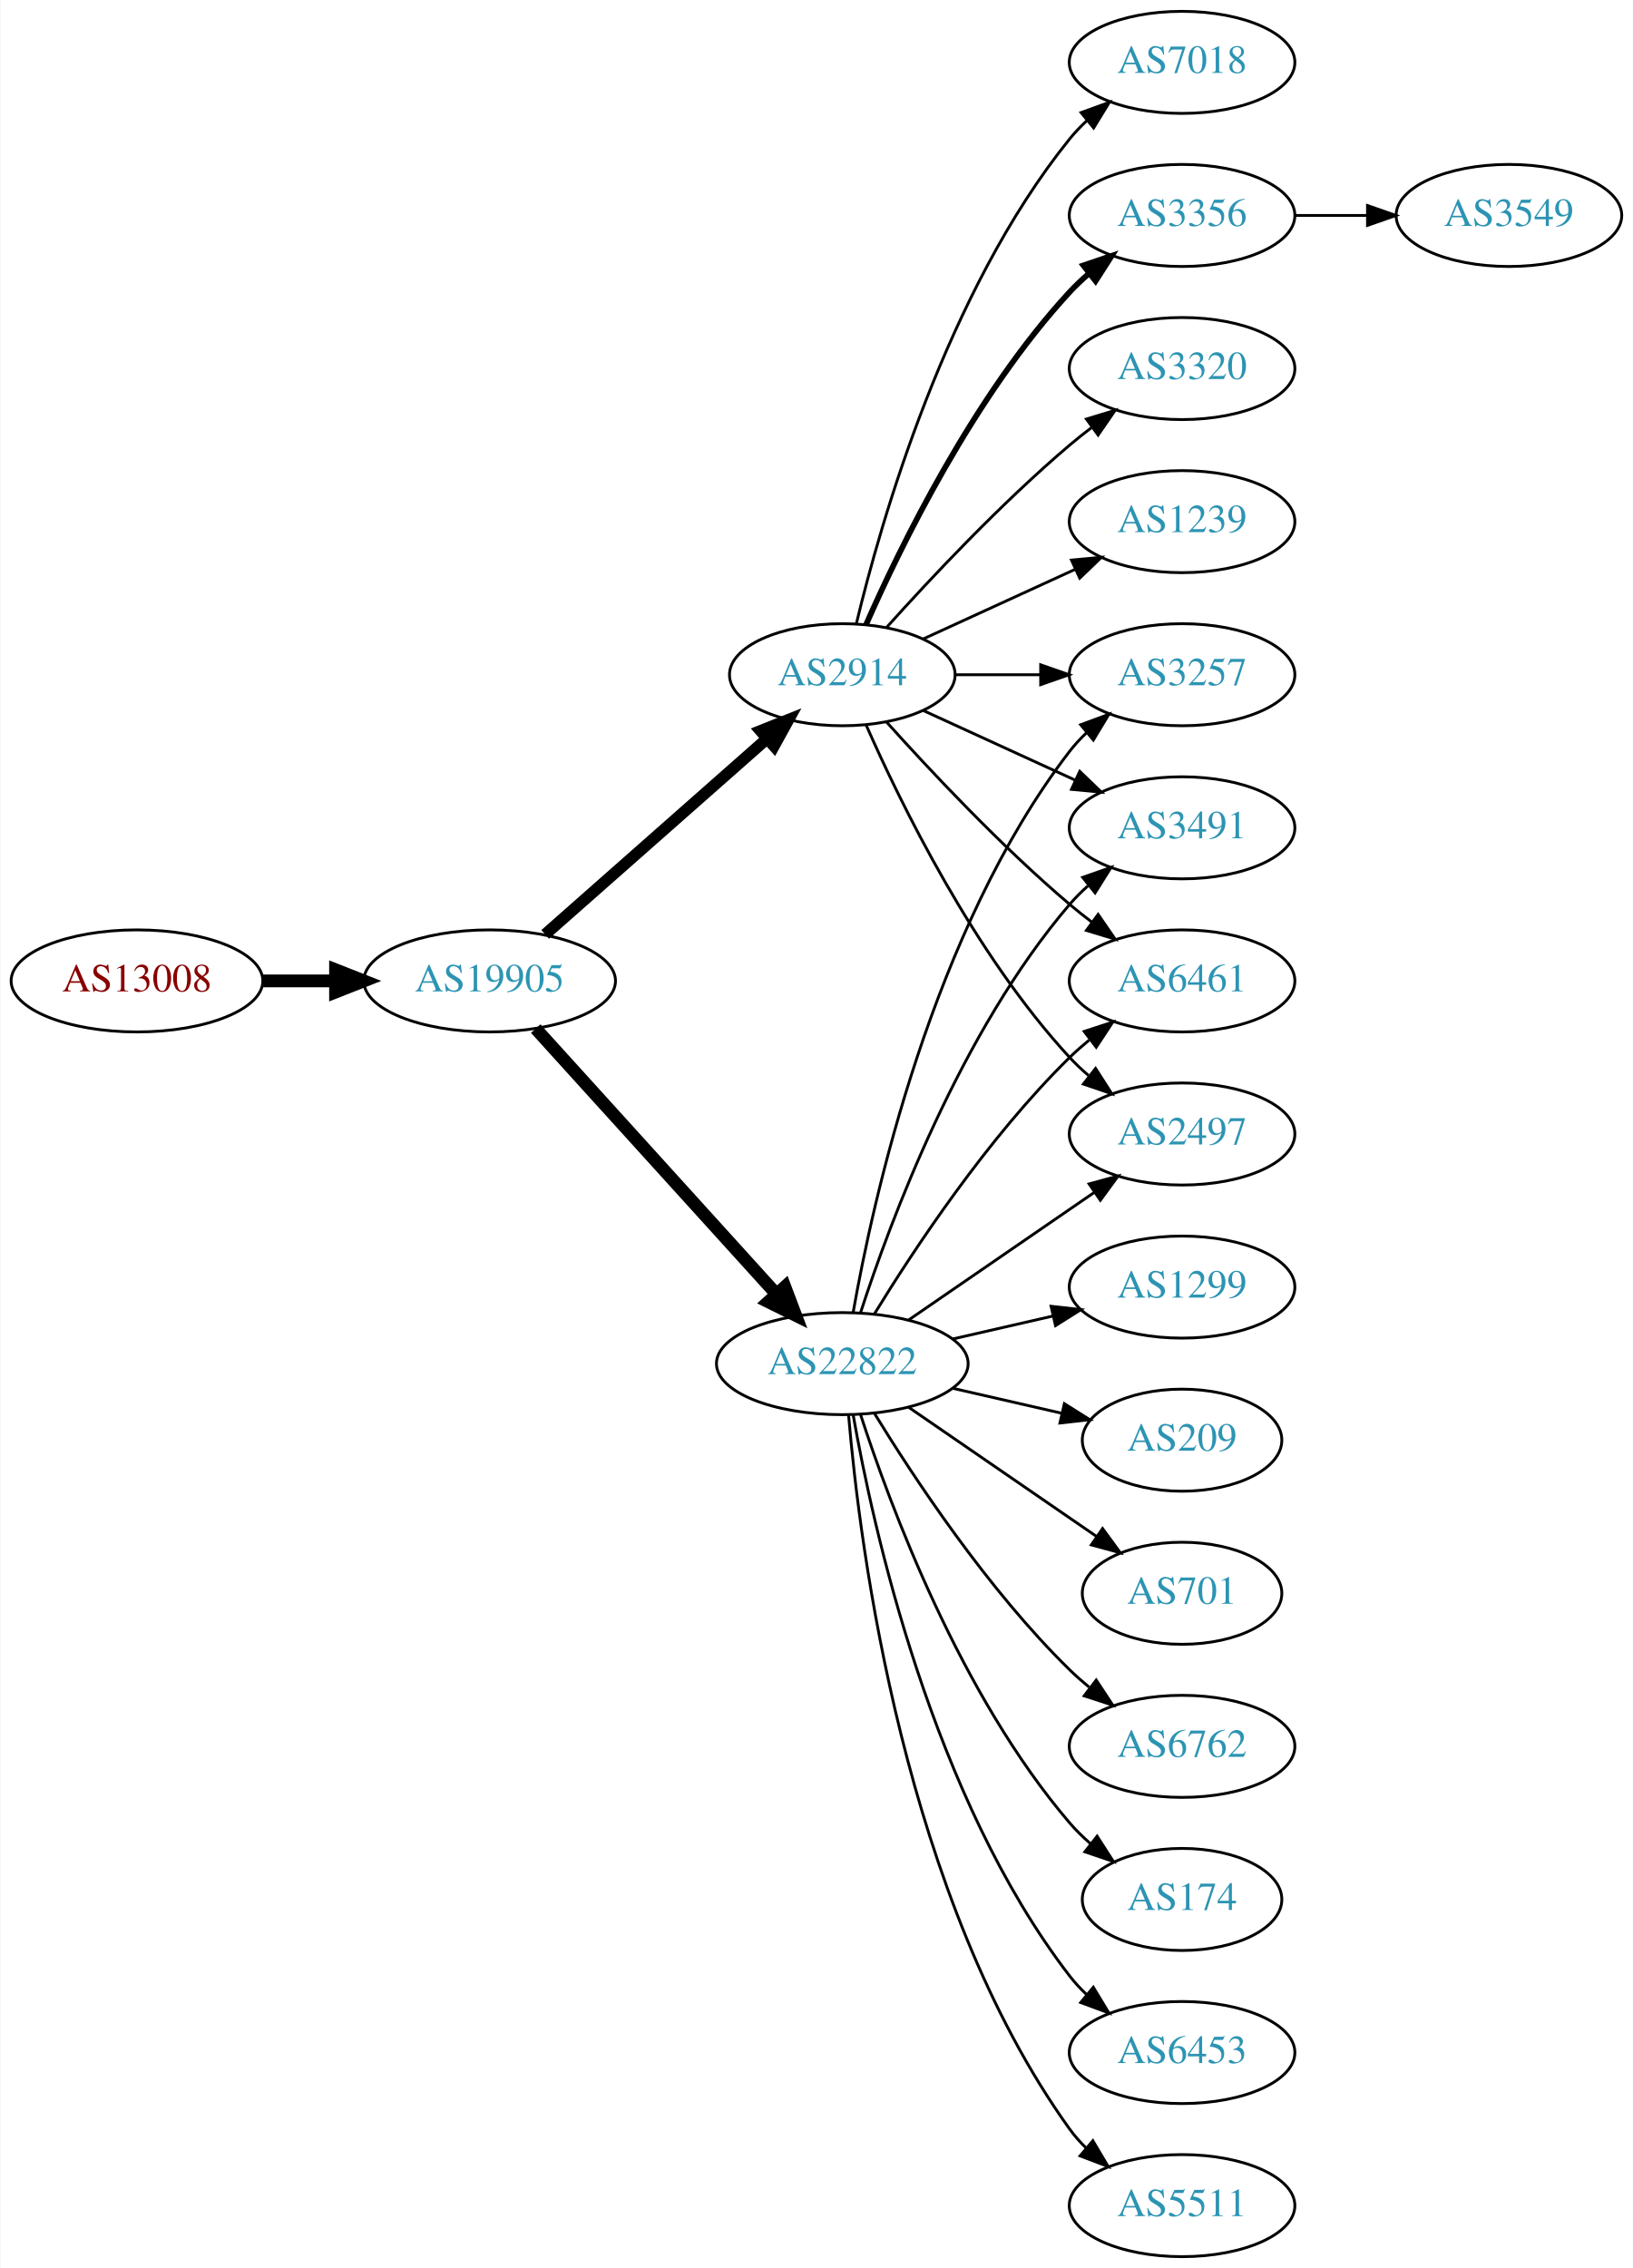
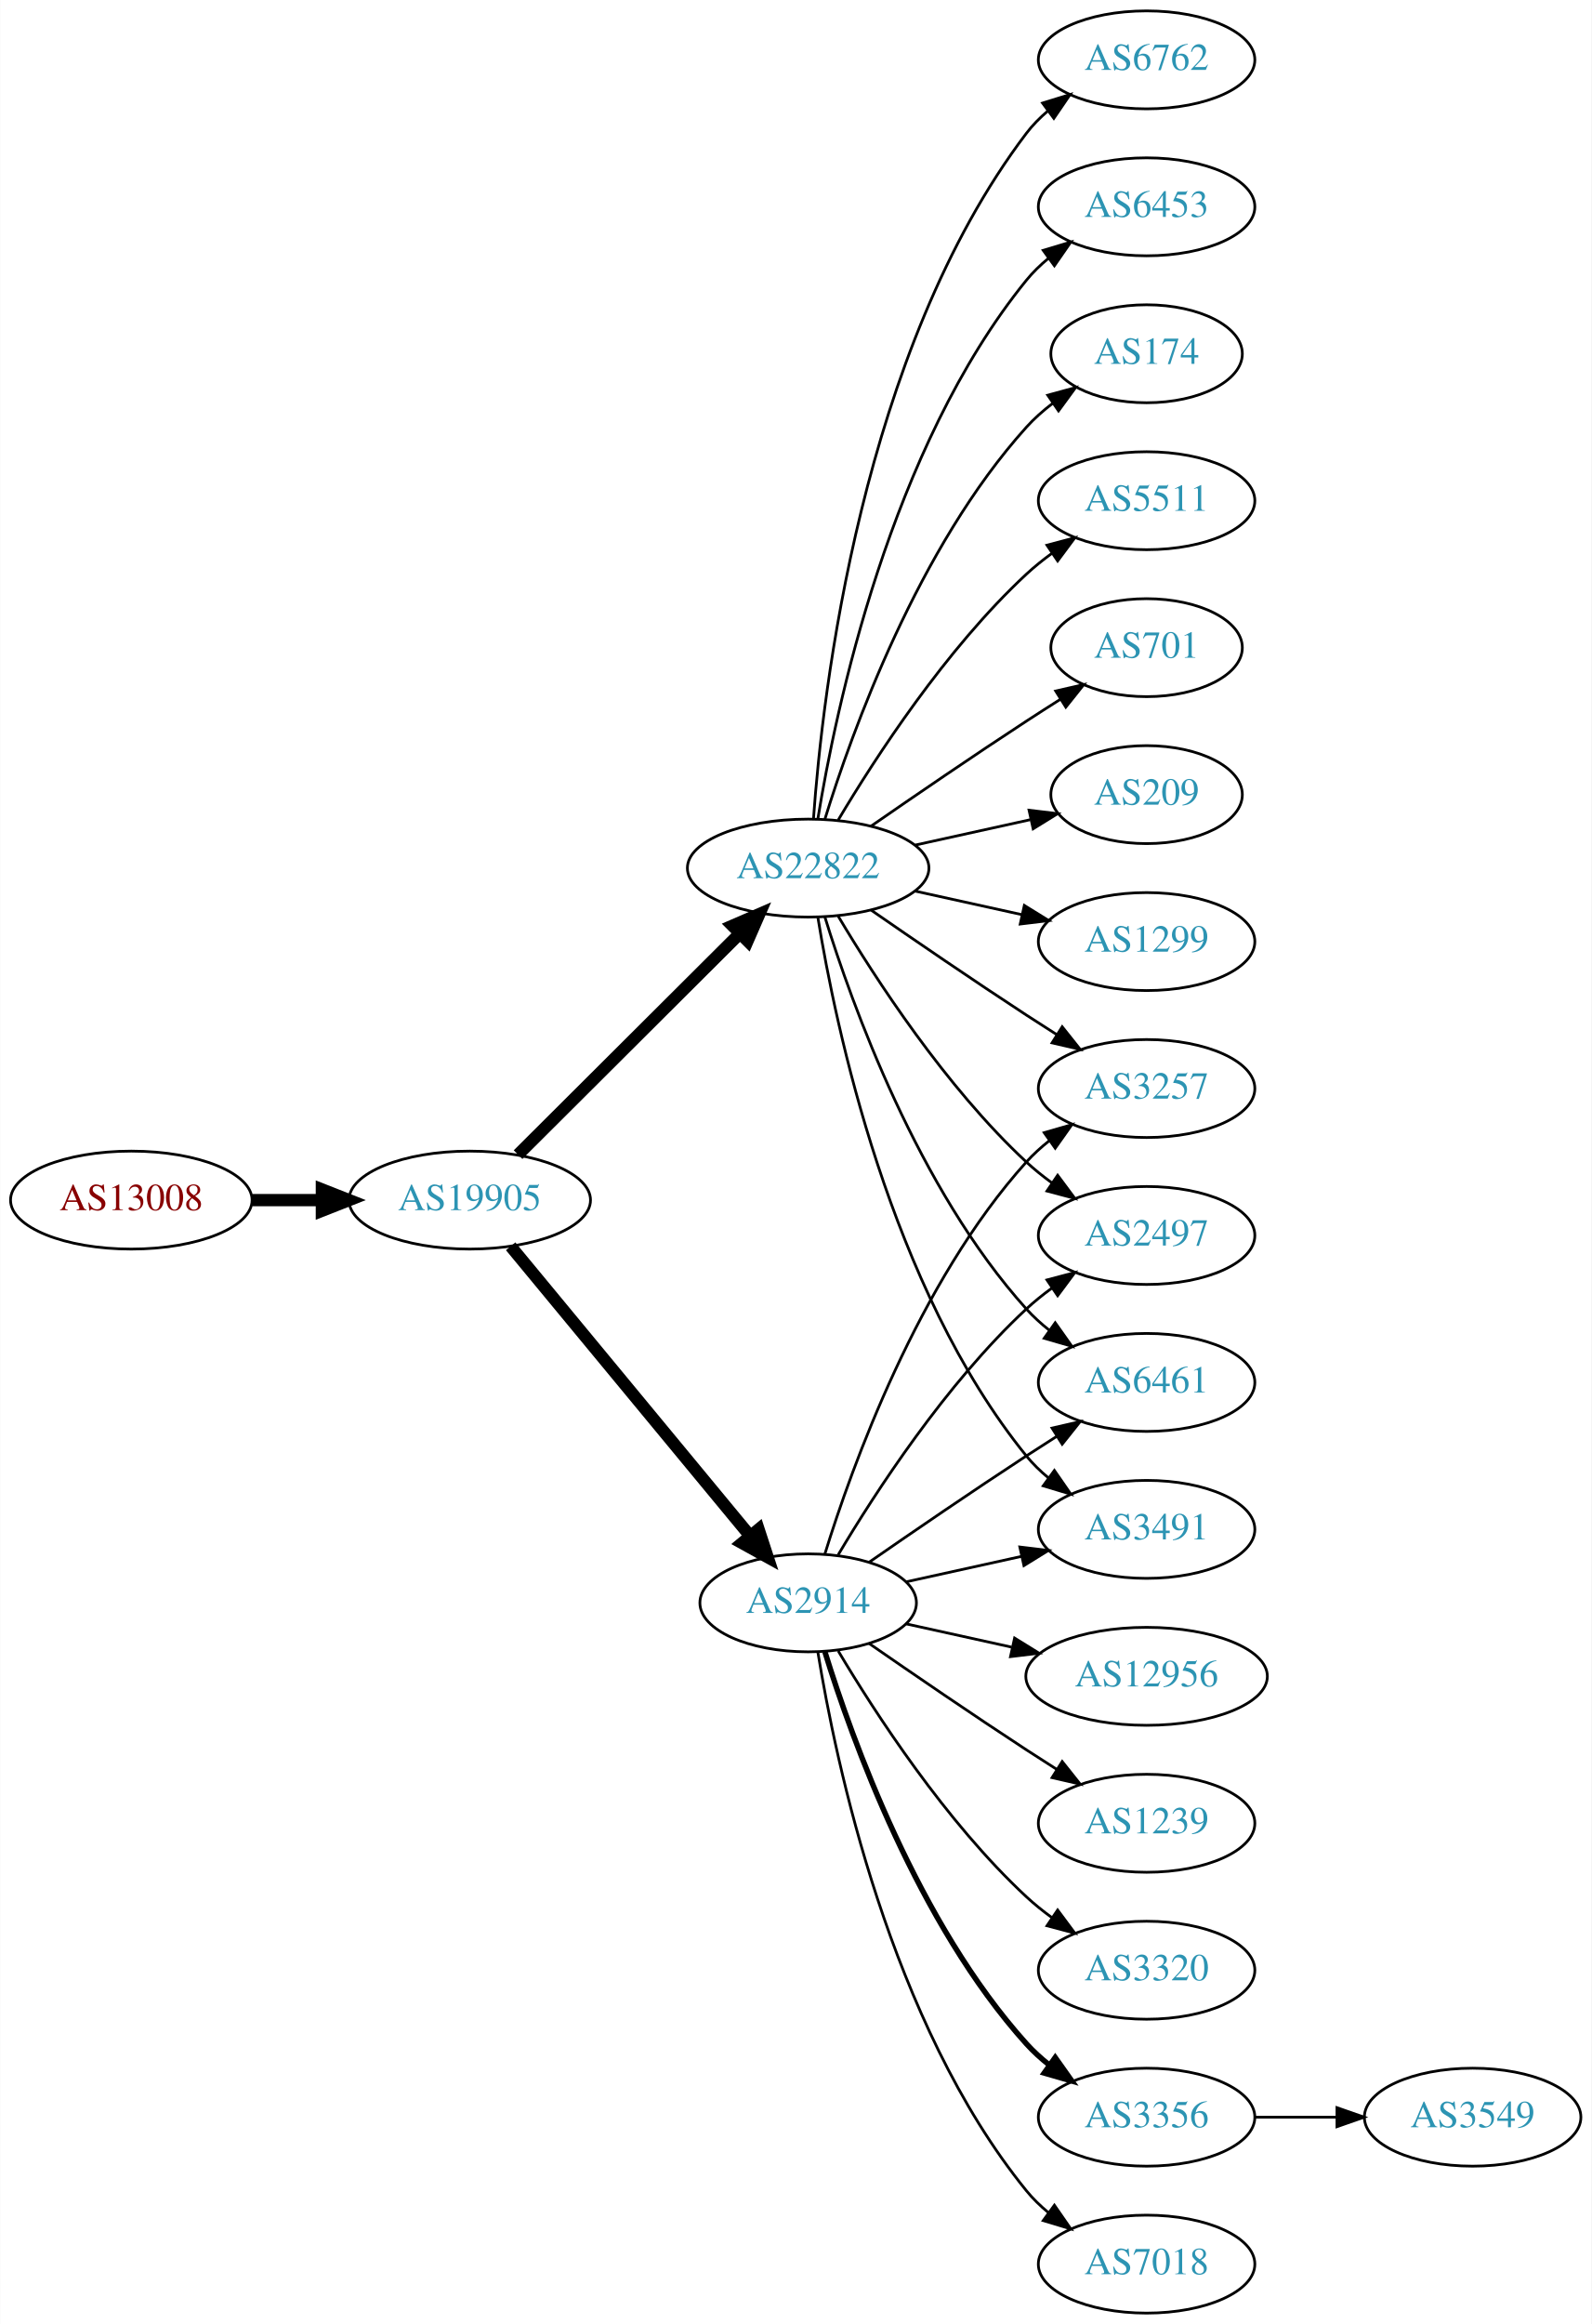
- <svg xmlns="http://www.w3.org/2000/svg" xmlns:xlink="http://www.w3.org/1999/xlink" width="576pt" height="800pt" viewBox="0.00 0.00 575.76 800.00">
-   <g id="graph0" class="graph" transform="scale(1 1) rotate(0) translate(4 796)">
-     <polygon fill="white" stroke="none" points="-4,4 -4,-796 571.762,-796 571.762,4 -4,4" />
+ <svg xmlns="http://www.w3.org/2000/svg" xmlns:xlink="http://www.w3.org/1999/xlink" width="585pt" height="854pt" viewBox="0.00 0.00 584.86 854.00">
+   <g id="graph0" class="graph" transform="scale(1 1) rotate(0) translate(4 850)">
+     <polygon fill="white" stroke="none" points="-4,4 -4,-850 580.862,-850 580.862,4 -4,4" />
    <g id="node1" class="node">
      <g id="a_node1">
        <a xlink:href="/asn/13008" xlink:title="AS13008 ~ Vienna, Austria [AT]">
-           <ellipse fill="#ffffff" stroke="black" cx="44.196" cy="-450" rx="44.393" ry="18" />
-           <text text-anchor="middle" x="44.196" y="-446.3" font-family="Times,serif" font-size="14.00" fill="#880000">AS13008</text>
+           <ellipse fill="#ffffff" stroke="black" cx="44.196" cy="-409" rx="44.393" ry="18" />
+           <text text-anchor="middle" x="44.196" y="-405.3" font-family="Times,serif" font-size="14.00" fill="#880000">AS13008</text>
        </a>
      </g>
    </g>
    <g id="node2" class="node">
      <g id="a_node2">
        <a xlink:href="/asn/19905" xlink:title="AS19905 ~ NeuStar, Inc. [US]">
-           <ellipse fill="#ffffff" stroke="black" cx="168.588" cy="-450" rx="44.393" ry="18" />
-           <text text-anchor="middle" x="168.588" y="-446.3" font-family="Times,serif" font-size="14.00" fill="#2c94b3">AS19905</text>
+           <ellipse fill="#ffffff" stroke="black" cx="168.588" cy="-409" rx="44.393" ry="18" />
+           <text text-anchor="middle" x="168.588" y="-405.3" font-family="Times,serif" font-size="14.00" fill="#2c94b3">AS19905</text>
        </a>
      </g>
    </g>
    <g id="edge1" class="edge">
-       <path fill="none" stroke="black" stroke-width="4.5" d="M88.692,-450C96.898,-450 105.569,-450 114.041,-450" />
-       <polygon fill="black" stroke="black" stroke-width="4.5" points="114.233,-453.938 124.233,-450 114.233,-446.063 114.233,-453.938" />
+       <path fill="none" stroke="black" stroke-width="4.5" d="M88.692,-409C96.898,-409 105.569,-409 114.041,-409" />
+       <polygon fill="black" stroke="black" stroke-width="4.5" points="114.233,-412.938 124.233,-409 114.233,-405.063 114.233,-412.938" />
    </g>
    <g id="node3" class="node">
      <g id="a_node3">
        <a xlink:href="/asn/22822" xlink:title="AS22822 ~ Limelight Networks, Inc. [US]">
-           <ellipse fill="#ffffff" stroke="black" cx="292.98" cy="-315" rx="44.393" ry="18" />
-           <text text-anchor="middle" x="292.98" y="-311.3" font-family="Times,serif" font-size="14.00" fill="#2c94b3">AS22822</text>
+           <ellipse fill="#ffffff" stroke="black" cx="292.98" cy="-531" rx="44.393" ry="18" />
+           <text text-anchor="middle" x="292.98" y="-527.3" font-family="Times,serif" font-size="14.00" fill="#2c94b3">AS22822</text>
        </a>
      </g>
    </g>
    <g id="edge2" class="edge">
-       <path fill="none" stroke="black" stroke-width="4.5" d="M184.842,-433.175C206.188,-409.63 245.11,-366.698 269.702,-339.574" />
-       <polygon fill="black" stroke="black" stroke-width="4.5" points="272.735,-342.09 276.535,-332.037 266.901,-336.801 272.735,-342.09" />
+       <path fill="none" stroke="black" stroke-width="4.5" d="M186.35,-425.708C207.381,-446.671 243.602,-482.777 267.675,-506.772" />
+       <polygon fill="black" stroke="black" stroke-width="4.5" points="265.166,-509.831 275.029,-514.103 270.726,-504.254 265.166,-509.831" />
    </g>
    <g id="node4" class="node">
      <g id="a_node4">
        <a xlink:href="/asn/2914" xlink:title="AS2914 ~ NTT America, Inc. [US]">
-           <ellipse fill="#ffffff" stroke="black" cx="292.98" cy="-558" rx="39.794" ry="18" />
-           <text text-anchor="middle" x="292.98" y="-554.3" font-family="Times,serif" font-size="14.00" fill="#2c94b3">AS2914</text>
+           <ellipse fill="#ffffff" stroke="black" cx="292.98" cy="-261" rx="39.794" ry="18" />
+           <text text-anchor="middle" x="292.98" y="-257.3" font-family="Times,serif" font-size="14.00" fill="#2c94b3">AS2914</text>
        </a>
      </g>
    </g>
    <g id="edge3" class="edge">
-       <path fill="none" stroke="black" stroke-width="4.091" d="M188.177,-466.403C208.994,-484.772 242.87,-514.665 266.23,-535.278" />
-       <polygon fill="black" stroke="black" stroke-width="4.091" points="264.149,-538.215 274.016,-542.148 268.886,-532.847 264.149,-538.215" />
+       <path fill="none" stroke="black" stroke-width="4.5" d="M183.628,-392.023C205.208,-365.927 246.64,-315.827 271.547,-285.708" />
+       <polygon fill="black" stroke="black" stroke-width="4.5" points="274.766,-287.995 278.104,-277.779 268.697,-282.976 274.766,-287.995" />
    </g>
    <g id="node5" class="node">
      <g id="a_node5">
-         <a xlink:href="/asn/6762" xlink:title="AS6762 ~ TELECOM ITALIA SPARKLE S.p.A. [IT]">
-           <ellipse fill="#ffffff" stroke="black" cx="412.823" cy="-180" rx="39.794" ry="18" />
-           <text text-anchor="middle" x="412.823" y="-176.3" font-family="Times,serif" font-size="14.00" fill="#2c94b3">AS6762</text>
+         <a xlink:href="/asn/1299" xlink:title="AS1299 ~ Telia Carrier [EU]">
+           <ellipse fill="#ffffff" stroke="black" cx="417.373" cy="-504" rx="39.794" ry="18" />
+           <text text-anchor="middle" x="417.373" y="-500.3" font-family="Times,serif" font-size="14.00" fill="#2c94b3">AS1299</text>
        </a>
      </g>
    </g>
    <g id="edge4" class="edge">
-       <path fill="none" stroke="black" d="M304.246,-297.56C318.055,-275.009 344.243,-235.278 373.176,-207 375.317,-204.908 377.634,-202.863 380.034,-200.894" />
-       <polygon fill="black" stroke="black" points="382.544,-203.382 388.375,-194.536 378.301,-197.815 382.544,-203.382" />
+       <path fill="none" stroke="black" d="M332.37,-522.531C344.761,-519.798 358.608,-516.743 371.429,-513.915" />
+       <polygon fill="black" stroke="black" points="372.432,-517.278 381.443,-511.705 370.924,-510.442 372.432,-517.278" />
    </g>
    <g id="node6" class="node">
      <g id="a_node6">
-         <a xlink:href="/asn/2497" xlink:title="AS2497 ~ Internet Initiative Japan Inc. [JP]">
-           <ellipse fill="#ffffff" stroke="black" cx="412.823" cy="-396" rx="39.794" ry="18" />
-           <text text-anchor="middle" x="412.823" y="-392.3" font-family="Times,serif" font-size="14.00" fill="#2c94b3">AS2497</text>
+         <a xlink:href="/asn/6762" xlink:title="AS6762 ~ TELECOM ITALIA SPARKLE S.p.A. [IT]">
+           <ellipse fill="#ffffff" stroke="black" cx="417.373" cy="-828" rx="39.794" ry="18" />
+           <text text-anchor="middle" x="417.373" y="-824.3" font-family="Times,serif" font-size="14.00" fill="#2c94b3">AS6762</text>
        </a>
      </g>
    </g>
    <g id="edge5" class="edge">
-       <path fill="none" stroke="black" d="M316.423,-330.426C335.004,-343.198 361.565,-361.455 381.945,-375.463" />
-       <polygon fill="black" stroke="black" points="380.036,-378.398 390.259,-381.178 384.001,-372.629 380.036,-378.398" />
+       <path fill="none" stroke="black" d="M294.929,-549.036C298.215,-595.457 312.525,-721.007 373.176,-801 375.447,-803.995 378.155,-806.74 381.091,-809.235" />
+       <polygon fill="black" stroke="black" points="379.131,-812.138 389.256,-815.256 383.285,-806.504 379.131,-812.138" />
    </g>
    <g id="node7" class="node">
      <g id="a_node7">
-         <a xlink:href="/asn/174" xlink:title="AS174 ~ Cogent Communications [US]">
-           <ellipse fill="#ffffff" stroke="black" cx="412.823" cy="-126" rx="35.194" ry="18" />
-           <text text-anchor="middle" x="412.823" y="-122.3" font-family="Times,serif" font-size="14.00" fill="#2c94b3">AS174</text>
+         <a xlink:href="/asn/6453" xlink:title="AS6453 ~ TATA COMMUNICATIONS (AMERICA) INC [US]">
+           <ellipse fill="#ffffff" stroke="black" cx="417.373" cy="-774" rx="39.794" ry="18" />
+           <text text-anchor="middle" x="417.373" y="-770.3" font-family="Times,serif" font-size="14.00" fill="#2c94b3">AS6453</text>
        </a>
      </g>
    </g>
    <g id="edge6" class="edge">
-       <path fill="none" stroke="black" d="M299.428,-297.009C309.742,-265.184 334.604,-198.073 373.176,-153 375.358,-150.45 377.833,-148.025 380.45,-145.749" />
-       <polygon fill="black" stroke="black" points="382.855,-148.312 388.58,-139.397 378.545,-142.796 382.855,-148.312" />
+       <path fill="none" stroke="black" d="M296.561,-549.178C303.016,-588.997 323.088,-685.286 373.176,-747 375.545,-749.918 378.318,-752.612 381.295,-755.075" />
+       <polygon fill="black" stroke="black" points="379.371,-758.003 389.517,-761.052 383.486,-752.341 379.371,-758.003" />
    </g>
    <g id="node8" class="node">
      <g id="a_node8">
-         <a xlink:href="/asn/3257" xlink:title="AS3257 ~ GTT [DE]">
-           <ellipse fill="#ffffff" stroke="black" cx="412.823" cy="-558" rx="39.794" ry="18" />
-           <text text-anchor="middle" x="412.823" y="-554.3" font-family="Times,serif" font-size="14.00" fill="#2c94b3">AS3257</text>
+         <a xlink:href="/asn/174" xlink:title="AS174 ~ Cogent Communications [US]">
+           <ellipse fill="#ffffff" stroke="black" cx="417.373" cy="-720" rx="35.194" ry="18" />
+           <text text-anchor="middle" x="417.373" y="-716.3" font-family="Times,serif" font-size="14.00" fill="#2c94b3">AS174</text>
        </a>
      </g>
    </g>
    <g id="edge7" class="edge">
-       <path fill="none" stroke="black" d="M296.798,-332.99C303.726,-372.435 324.683,-468.025 373.176,-531 374.955,-533.31 376.988,-535.5 379.168,-537.559" />
-       <polygon fill="black" stroke="black" points="377.064,-540.361 387.001,-544.036 381.525,-534.966 377.064,-540.361" />
+       <path fill="none" stroke="black" d="M299.118,-548.94C309.021,-580.979 333.359,-648.812 373.176,-693 376.04,-696.178 379.364,-699.119 382.872,-701.8" />
+       <polygon fill="black" stroke="black" points="381.038,-704.786 391.261,-707.569 385.005,-699.018 381.038,-704.786" />
    </g>
    <g id="node9" class="node">
      <g id="a_node9">
-         <a xlink:href="/asn/6453" xlink:title="AS6453 ~ TATA COMMUNICATIONS (AMERICA) INC [US]">
-           <ellipse fill="#ffffff" stroke="black" cx="412.823" cy="-72" rx="39.794" ry="18" />
-           <text text-anchor="middle" x="412.823" y="-68.3" font-family="Times,serif" font-size="14.00" fill="#2c94b3">AS6453</text>
+         <a xlink:href="/asn/6461" xlink:title="AS6461 ~ Zayo Bandwidth [US]">
+           <ellipse fill="#ffffff" stroke="black" cx="417.373" cy="-342" rx="39.794" ry="18" />
+           <text text-anchor="middle" x="417.373" y="-338.3" font-family="Times,serif" font-size="14.00" fill="#2c94b3">AS6461</text>
        </a>
      </g>
    </g>
    <g id="edge8" class="edge">
-       <path fill="none" stroke="black" d="M296.798,-297.01C303.726,-257.565 324.683,-161.975 373.176,-99 374.955,-96.69 376.988,-94.5 379.168,-92.441" />
-       <polygon fill="black" stroke="black" points="381.525,-95.034 387.001,-85.964 377.064,-89.639 381.525,-95.034" />
+       <path fill="none" stroke="black" d="M299.118,-513.06C309.021,-481.021 333.359,-413.188 373.176,-369 375.693,-366.208 378.564,-363.599 381.603,-361.188" />
+       <polygon fill="black" stroke="black" points="383.786,-363.93 389.911,-355.285 379.732,-358.224 383.786,-363.93" />
    </g>
    <g id="node10" class="node">
      <g id="a_node10">
-         <a xlink:href="/asn/5511" xlink:title="AS5511 ~ Orange S.A. [FR]">
-           <ellipse fill="#ffffff" stroke="black" cx="412.823" cy="-18" rx="39.794" ry="18" />
-           <text text-anchor="middle" x="412.823" y="-14.3" font-family="Times,serif" font-size="14.00" fill="#2c94b3">AS5511</text>
+         <a xlink:href="/asn/3491" xlink:title="AS3491 ~ PCCW Global, Inc. [US]">
+           <ellipse fill="#ffffff" stroke="black" cx="417.373" cy="-288" rx="39.794" ry="18" />
+           <text text-anchor="middle" x="417.373" y="-284.3" font-family="Times,serif" font-size="14.00" fill="#2c94b3">AS3491</text>
        </a>
      </g>
    </g>
    <g id="edge9" class="edge">
-       <path fill="none" stroke="black" d="M295.199,-296.805C299.106,-250.539 314.734,-126.32 373.176,-45 374.878,-42.632 376.855,-40.401 378.996,-38.313" />
-       <polygon fill="black" stroke="black" points="381.359,-40.899 386.757,-31.782 376.852,-35.543 381.359,-40.899" />
+       <path fill="none" stroke="black" d="M296.561,-512.822C303.016,-473.003 323.088,-376.714 373.176,-315 375.545,-312.082 378.318,-309.388 381.295,-306.925" />
+       <polygon fill="black" stroke="black" points="383.486,-309.659 389.517,-300.948 379.371,-303.997 383.486,-309.659" />
    </g>
    <g id="node11" class="node">
      <g id="a_node11">
-         <a xlink:href="/asn/1299" xlink:title="AS1299 ~ Telia Carrier [EU]">
-           <ellipse fill="#ffffff" stroke="black" cx="412.823" cy="-342" rx="39.794" ry="18" />
-           <text text-anchor="middle" x="412.823" y="-338.3" font-family="Times,serif" font-size="14.00" fill="#2c94b3">AS1299</text>
+         <a xlink:href="/asn/3257" xlink:title="AS3257 ~ GTT [DE]">
+           <ellipse fill="#ffffff" stroke="black" cx="417.373" cy="-450" rx="39.794" ry="18" />
+           <text text-anchor="middle" x="417.373" y="-446.3" font-family="Times,serif" font-size="14.00" fill="#2c94b3">AS3257</text>
        </a>
      </g>
    </g>
    <g id="edge10" class="edge">
-       <path fill="none" stroke="black" d="M331.915,-323.692C343.156,-326.267 355.568,-329.111 367.192,-331.774" />
-       <polygon fill="black" stroke="black" points="366.624,-335.235 377.153,-334.057 368.188,-328.412 366.624,-335.235" />
+       <path fill="none" stroke="black" d="M316.011,-515.633C331.813,-504.695 353.67,-489.739 373.176,-477 376.758,-474.661 380.529,-472.241 384.289,-469.856" />
+       <polygon fill="black" stroke="black" points="386.352,-472.693 392.95,-464.404 382.623,-466.769 386.352,-472.693" />
    </g>
    <g id="node12" class="node">
      <g id="a_node12">
-         <a xlink:href="/asn/209" xlink:title="AS209 ~ CenturyLink Communications, LLC [US]">
-           <ellipse fill="#ffffff" stroke="black" cx="412.823" cy="-288" rx="35.194" ry="18" />
-           <text text-anchor="middle" x="412.823" y="-284.3" font-family="Times,serif" font-size="14.00" fill="#2c94b3">AS209</text>
+         <a xlink:href="/asn/5511" xlink:title="AS5511 ~ Orange S.A. [FR]">
+           <ellipse fill="#ffffff" stroke="black" cx="417.373" cy="-666" rx="39.794" ry="18" />
+           <text text-anchor="middle" x="417.373" y="-662.3" font-family="Times,serif" font-size="14.00" fill="#2c94b3">AS5511</text>
        </a>
      </g>
    </g>
    <g id="edge11" class="edge">
-       <path fill="none" stroke="black" d="M331.915,-306.308C344.232,-303.486 357.957,-300.342 370.508,-297.466" />
-       <polygon fill="black" stroke="black" points="371.307,-300.874 380.272,-295.229 369.743,-294.051 371.307,-300.874" />
+       <path fill="none" stroke="black" d="M304.026,-548.671C317.597,-571.472 343.529,-611.472 373.176,-639 376.083,-641.699 379.296,-644.28 382.62,-646.703" />
+       <polygon fill="black" stroke="black" points="380.755,-649.667 390.998,-652.375 384.679,-643.87 380.755,-649.667" />
    </g>
    <g id="node13" class="node">
      <g id="a_node13">
-         <a xlink:href="/asn/3491" xlink:title="AS3491 ~ PCCW Global, Inc. [US]">
-           <ellipse fill="#ffffff" stroke="black" cx="412.823" cy="-504" rx="39.794" ry="18" />
-           <text text-anchor="middle" x="412.823" y="-500.3" font-family="Times,serif" font-size="14.00" fill="#2c94b3">AS3491</text>
+         <a xlink:href="/asn/701" xlink:title="AS701 ~ UUNET [US]">
+           <ellipse fill="#ffffff" stroke="black" cx="417.373" cy="-612" rx="35.194" ry="18" />
+           <text text-anchor="middle" x="417.373" y="-608.3" font-family="Times,serif" font-size="14.00" fill="#2c94b3">AS701</text>
        </a>
      </g>
    </g>
    <g id="edge12" class="edge">
-       <path fill="none" stroke="black" d="M299.428,-332.991C309.742,-364.816 334.604,-431.927 373.176,-477 375.122,-479.274 377.3,-481.449 379.605,-483.507" />
-       <polygon fill="black" stroke="black" points="377.775,-486.524 387.774,-490.027 382.142,-481.053 377.775,-486.524" />
+       <path fill="none" stroke="black" d="M316.011,-546.367C331.813,-557.305 353.67,-572.261 373.176,-585 377.221,-587.642 381.507,-590.385 385.746,-593.067" />
+       <polygon fill="black" stroke="black" points="383.96,-596.079 394.29,-598.432 387.683,-590.15 383.96,-596.079" />
    </g>
    <g id="node14" class="node">
      <g id="a_node14">
-         <a xlink:href="/asn/6461" xlink:title="AS6461 ~ Zayo Bandwidth [US]">
-           <ellipse fill="#ffffff" stroke="black" cx="412.823" cy="-450" rx="39.794" ry="18" />
-           <text text-anchor="middle" x="412.823" y="-446.3" font-family="Times,serif" font-size="14.00" fill="#2c94b3">AS6461</text>
+         <a xlink:href="/asn/209" xlink:title="AS209 ~ CenturyLink Communications, LLC [US]">
+           <ellipse fill="#ffffff" stroke="black" cx="417.373" cy="-558" rx="35.194" ry="18" />
+           <text text-anchor="middle" x="417.373" y="-554.3" font-family="Times,serif" font-size="14.00" fill="#2c94b3">AS209</text>
        </a>
      </g>
    </g>
    <g id="edge13" class="edge">
-       <path fill="none" stroke="black" d="M304.246,-332.44C318.055,-354.991 344.243,-394.722 373.176,-423 375.317,-425.092 377.634,-427.137 380.034,-429.106" />
-       <polygon fill="black" stroke="black" points="378.301,-432.185 388.375,-435.464 382.544,-426.618 378.301,-432.185" />
+       <path fill="none" stroke="black" d="M332.37,-539.469C345.778,-542.427 360.89,-545.76 374.562,-548.776" />
+       <polygon fill="black" stroke="black" points="374.165,-552.273 384.684,-551.01 375.673,-545.437 374.165,-552.273" />
    </g>
    <g id="node15" class="node">
      <g id="a_node15">
-         <a xlink:href="/asn/701" xlink:title="AS701 ~ UUNET [US]">
-           <ellipse fill="#ffffff" stroke="black" cx="412.823" cy="-234" rx="35.194" ry="18" />
-           <text text-anchor="middle" x="412.823" y="-230.3" font-family="Times,serif" font-size="14.00" fill="#2c94b3">AS701</text>
+         <a xlink:href="/asn/2497" xlink:title="AS2497 ~ Internet Initiative Japan Inc. [JP]">
+           <ellipse fill="#ffffff" stroke="black" cx="417.373" cy="-396" rx="39.794" ry="18" />
+           <text text-anchor="middle" x="417.373" y="-392.3" font-family="Times,serif" font-size="14.00" fill="#2c94b3">AS2497</text>
        </a>
      </g>
    </g>
    <g id="edge14" class="edge">
-       <path fill="none" stroke="black" d="M316.423,-299.574C335.238,-286.641 362.235,-268.085 382.711,-254.01" />
-       <polygon fill="black" stroke="black" points="384.786,-256.831 391.044,-248.282 380.821,-251.063 384.786,-256.831" />
-     </g>
-     <g id="edge21" class="edge">
-       <path fill="none" stroke="black" d="M301.396,-540.239C313.464,-512.817 339.436,-459.527 373.176,-423 375.207,-420.802 377.446,-418.681 379.792,-416.66" />
-       <polygon fill="black" stroke="black" points="382.319,-419.126 388.036,-410.206 378.004,-413.614 382.319,-419.126" />
-     </g>
-     <g id="edge22" class="edge">
-       <path fill="none" stroke="black" d="M332.893,-558C342.446,-558 352.796,-558 362.759,-558" />
-       <polygon fill="black" stroke="black" points="362.951,-561.5 372.951,-558 362.951,-554.5 362.951,-561.5" />
-     </g>
-     <g id="edge18" class="edge">
-       <path fill="none" stroke="black" d="M321.609,-545.339C337.566,-538.027 357.837,-528.739 375.119,-520.819" />
-       <polygon fill="black" stroke="black" points="376.734,-523.929 384.367,-516.581 373.818,-517.565 376.734,-523.929" />
-     </g>
-     <g id="edge15" class="edge">
-       <path fill="none" stroke="black" d="M308.626,-541.275C323.927,-524.235 349.025,-497.477 373.176,-477 375.674,-474.883 378.334,-472.768 381.045,-470.707" />
-       <polygon fill="black" stroke="black" points="383.212,-473.459 389.222,-464.734 379.082,-467.806 383.212,-473.459" />
+       <path fill="none" stroke="black" d="M304.026,-513.329C317.597,-490.528 343.529,-450.528 373.176,-423 376.083,-420.301 379.296,-417.72 382.62,-415.297" />
+       <polygon fill="black" stroke="black" points="384.679,-418.13 390.998,-409.625 380.755,-412.333 384.679,-418.13" />
+     </g>
+     <g id="edge20" class="edge">
+       <path fill="none" stroke="black" d="M315.337,-275.901C331.188,-286.877 353.391,-302.079 373.176,-315 376.758,-317.339 380.529,-319.759 384.289,-322.144" />
+       <polygon fill="black" stroke="black" points="382.623,-325.231 392.95,-327.596 386.352,-319.307 382.623,-325.231" />
+     </g>
+     <g id="edge16" class="edge">
+       <path fill="none" stroke="black" d="M329.053,-268.737C342.24,-271.646 357.42,-274.995 371.386,-278.076" />
+       <polygon fill="black" stroke="black" points="370.776,-281.525 381.295,-280.262 372.284,-274.69 370.776,-281.525" />
+     </g>
+     <g id="edge23" class="edge">
+       <path fill="none" stroke="black" d="M299.118,-278.94C309.021,-310.979 333.359,-378.812 373.176,-423 375.693,-425.792 378.564,-428.401 381.603,-430.812" />
+       <polygon fill="black" stroke="black" points="379.732,-433.776 389.911,-436.715 383.786,-428.07 379.732,-433.776" />
+     </g>
+     <g id="edge17" class="edge">
+       <path fill="none" stroke="black" d="M304.026,-278.671C317.597,-301.472 343.529,-341.472 373.176,-369 376.083,-371.699 379.296,-374.28 382.62,-376.703" />
+       <polygon fill="black" stroke="black" points="380.755,-379.667 390.998,-382.375 384.679,-373.87 380.755,-379.667" />
    </g>
    <g id="node16" class="node">
      <g id="a_node16">
        <a xlink:href="/asn/3356" xlink:title="AS3356 ~ Level 3 Parent, LLC [US]">
-           <ellipse fill="#ffffff" stroke="black" cx="412.823" cy="-720" rx="39.794" ry="18" />
-           <text text-anchor="middle" x="412.823" y="-716.3" font-family="Times,serif" font-size="14.00" fill="#2c94b3">AS3356</text>
-         </a>
-       </g>
-     </g>
-     <g id="edge16" class="edge">
-       <path fill="none" stroke="black" stroke-width="2" d="M301.396,-575.761C313.464,-603.183 339.436,-656.473 373.176,-693 375.207,-695.198 377.446,-697.319 379.792,-699.34" />
-       <polygon fill="black" stroke="black" stroke-width="2" points="378.004,-702.386 388.036,-705.794 382.319,-696.874 378.004,-702.386" />
+           <ellipse fill="#ffffff" stroke="black" cx="417.373" cy="-72" rx="39.794" ry="18" />
+           <text text-anchor="middle" x="417.373" y="-68.3" font-family="Times,serif" font-size="14.00" fill="#2c94b3">AS3356</text>
+         </a>
+       </g>
+     </g>
+     <g id="edge15" class="edge">
+       <path fill="none" stroke="black" stroke-width="2" d="M299.118,-243.06C309.021,-211.021 333.359,-143.188 373.176,-99 375.693,-96.208 378.564,-93.599 381.603,-91.188" />
+       <polygon fill="black" stroke="black" stroke-width="2" points="383.786,-93.93 389.911,-85.285 379.732,-88.224 383.786,-93.93" />
    </g>
    <g id="node17" class="node">
      <g id="a_node17">
-         <a xlink:href="/asn/3320" xlink:title="AS3320 ~ DTAG [DE]">
-           <ellipse fill="#ffffff" stroke="black" cx="412.823" cy="-666" rx="39.794" ry="18" />
-           <text text-anchor="middle" x="412.823" y="-662.3" font-family="Times,serif" font-size="14.00" fill="#2c94b3">AS3320</text>
-         </a>
-       </g>
-     </g>
-     <g id="edge17" class="edge">
-       <path fill="none" stroke="black" d="M308.626,-574.725C323.927,-591.765 349.025,-618.523 373.176,-639 375.674,-641.117 378.334,-643.232 381.045,-645.293" />
-       <polygon fill="black" stroke="black" points="379.082,-648.194 389.222,-651.266 383.212,-642.541 379.082,-648.194" />
+         <a xlink:href="/asn/7018" xlink:title="AS7018 ~ AT&amp;T Services, Inc. [US]">
+           <ellipse fill="#ffffff" stroke="black" cx="417.373" cy="-18" rx="39.794" ry="18" />
+           <text text-anchor="middle" x="417.373" y="-14.3" font-family="Times,serif" font-size="14.00" fill="#2c94b3">AS7018</text>
+         </a>
+       </g>
+     </g>
+     <g id="edge18" class="edge">
+       <path fill="none" stroke="black" d="M296.561,-242.822C303.016,-203.003 323.088,-106.714 373.176,-45 375.545,-42.082 378.318,-39.388 381.295,-36.925" />
+       <polygon fill="black" stroke="black" points="383.486,-39.659 389.517,-30.948 379.371,-33.997 383.486,-39.659" />
    </g>
    <g id="node18" class="node">
      <g id="a_node18">
-         <a xlink:href="/asn/1239" xlink:title="AS1239 ~ Sprint [US]">
-           <ellipse fill="#ffffff" stroke="black" cx="412.823" cy="-612" rx="39.794" ry="18" />
-           <text text-anchor="middle" x="412.823" y="-608.3" font-family="Times,serif" font-size="14.00" fill="#2c94b3">AS1239</text>
+         <a xlink:href="/asn/12956" xlink:title="AS12956 ~ TELXIUS [ES]">
+           <ellipse fill="#ffffff" stroke="black" cx="417.373" cy="-234" rx="44.393" ry="18" />
+           <text text-anchor="middle" x="417.373" y="-230.3" font-family="Times,serif" font-size="14.00" fill="#2c94b3">AS12956</text>
        </a>
      </g>
    </g>
    <g id="edge19" class="edge">
-       <path fill="none" stroke="black" d="M321.609,-570.661C337.566,-577.973 357.837,-587.261 375.119,-595.181" />
-       <polygon fill="black" stroke="black" points="373.818,-598.435 384.367,-599.419 376.734,-592.071 373.818,-598.435" />
+       <path fill="none" stroke="black" d="M329.053,-253.263C341.092,-250.607 354.792,-247.585 367.713,-244.734" />
+       <polygon fill="black" stroke="black" points="368.851,-248.068 377.862,-242.495 367.343,-241.232 368.851,-248.068" />
    </g>
    <g id="node19" class="node">
      <g id="a_node19">
-         <a xlink:href="/asn/7018" xlink:title="AS7018 ~ AT&amp;T Services, Inc. [US]">
-           <ellipse fill="#ffffff" stroke="black" cx="412.823" cy="-774" rx="39.794" ry="18" />
-           <text text-anchor="middle" x="412.823" y="-770.3" font-family="Times,serif" font-size="14.00" fill="#2c94b3">AS7018</text>
-         </a>
-       </g>
-     </g>
-     <g id="edge20" class="edge">
-       <path fill="none" stroke="black" d="M297.907,-575.882C306.465,-611.609 329.614,-693.008 373.176,-747 375.007,-749.269 377.077,-751.43 379.284,-753.468" />
-       <polygon fill="black" stroke="black" points="377.207,-756.291 387.166,-759.906 381.635,-750.869 377.207,-756.291" />
+         <a xlink:href="/asn/1239" xlink:title="AS1239 ~ Sprint [US]">
+           <ellipse fill="#ffffff" stroke="black" cx="417.373" cy="-180" rx="39.794" ry="18" />
+           <text text-anchor="middle" x="417.373" y="-176.3" font-family="Times,serif" font-size="14.00" fill="#2c94b3">AS1239</text>
+         </a>
+       </g>
+     </g>
+     <g id="edge21" class="edge">
+       <path fill="none" stroke="black" d="M315.337,-246.099C331.188,-235.123 353.391,-219.921 373.176,-207 376.758,-204.661 380.529,-202.241 384.289,-199.856" />
+       <polygon fill="black" stroke="black" points="386.352,-202.693 392.95,-194.404 382.623,-196.769 386.352,-202.693" />
    </g>
    <g id="node20" class="node">
      <g id="a_node20">
+         <a xlink:href="/asn/3320" xlink:title="AS3320 ~ DTAG [DE]">
+           <ellipse fill="#ffffff" stroke="black" cx="417.373" cy="-126" rx="39.794" ry="18" />
+           <text text-anchor="middle" x="417.373" y="-122.3" font-family="Times,serif" font-size="14.00" fill="#2c94b3">AS3320</text>
+         </a>
+       </g>
+     </g>
+     <g id="edge22" class="edge">
+       <path fill="none" stroke="black" d="M304.026,-243.329C317.597,-220.528 343.529,-180.528 373.176,-153 376.083,-150.301 379.296,-147.72 382.62,-145.297" />
+       <polygon fill="black" stroke="black" points="384.679,-148.13 390.998,-139.625 380.755,-142.333 384.679,-148.13" />
+     </g>
+     <g id="node21" class="node">
+       <g id="a_node21">
        <a xlink:href="/asn/3549" xlink:title="AS3549 ~ Level 3 Parent, LLC [US]">
-           <ellipse fill="#ffffff" stroke="black" cx="528.116" cy="-720" rx="39.794" ry="18" />
-           <text text-anchor="middle" x="528.116" y="-716.3" font-family="Times,serif" font-size="14.00" fill="#2c94b3">AS3549</text>
-         </a>
-       </g>
-     </g>
-     <g id="edge23" class="edge">
-       <path fill="none" stroke="black" d="M452.495,-720C460.698,-720 469.462,-720 477.994,-720" />
-       <polygon fill="black" stroke="black" points="478.233,-723.5 488.233,-720 478.233,-716.5 478.233,-723.5" />
+           <ellipse fill="#ffffff" stroke="black" cx="537.215" cy="-72" rx="39.794" ry="18" />
+           <text text-anchor="middle" x="537.215" y="-68.3" font-family="Times,serif" font-size="14.00" fill="#2c94b3">AS3549</text>
+         </a>
+       </g>
+     </g>
+     <g id="edge24" class="edge">
+       <path fill="none" stroke="black" d="M457.285,-72C466.839,-72 477.188,-72 487.151,-72" />
+       <polygon fill="black" stroke="black" points="487.343,-75.5 497.343,-72 487.343,-68.5 487.343,-75.5" />
    </g>
  </g>
</svg>
